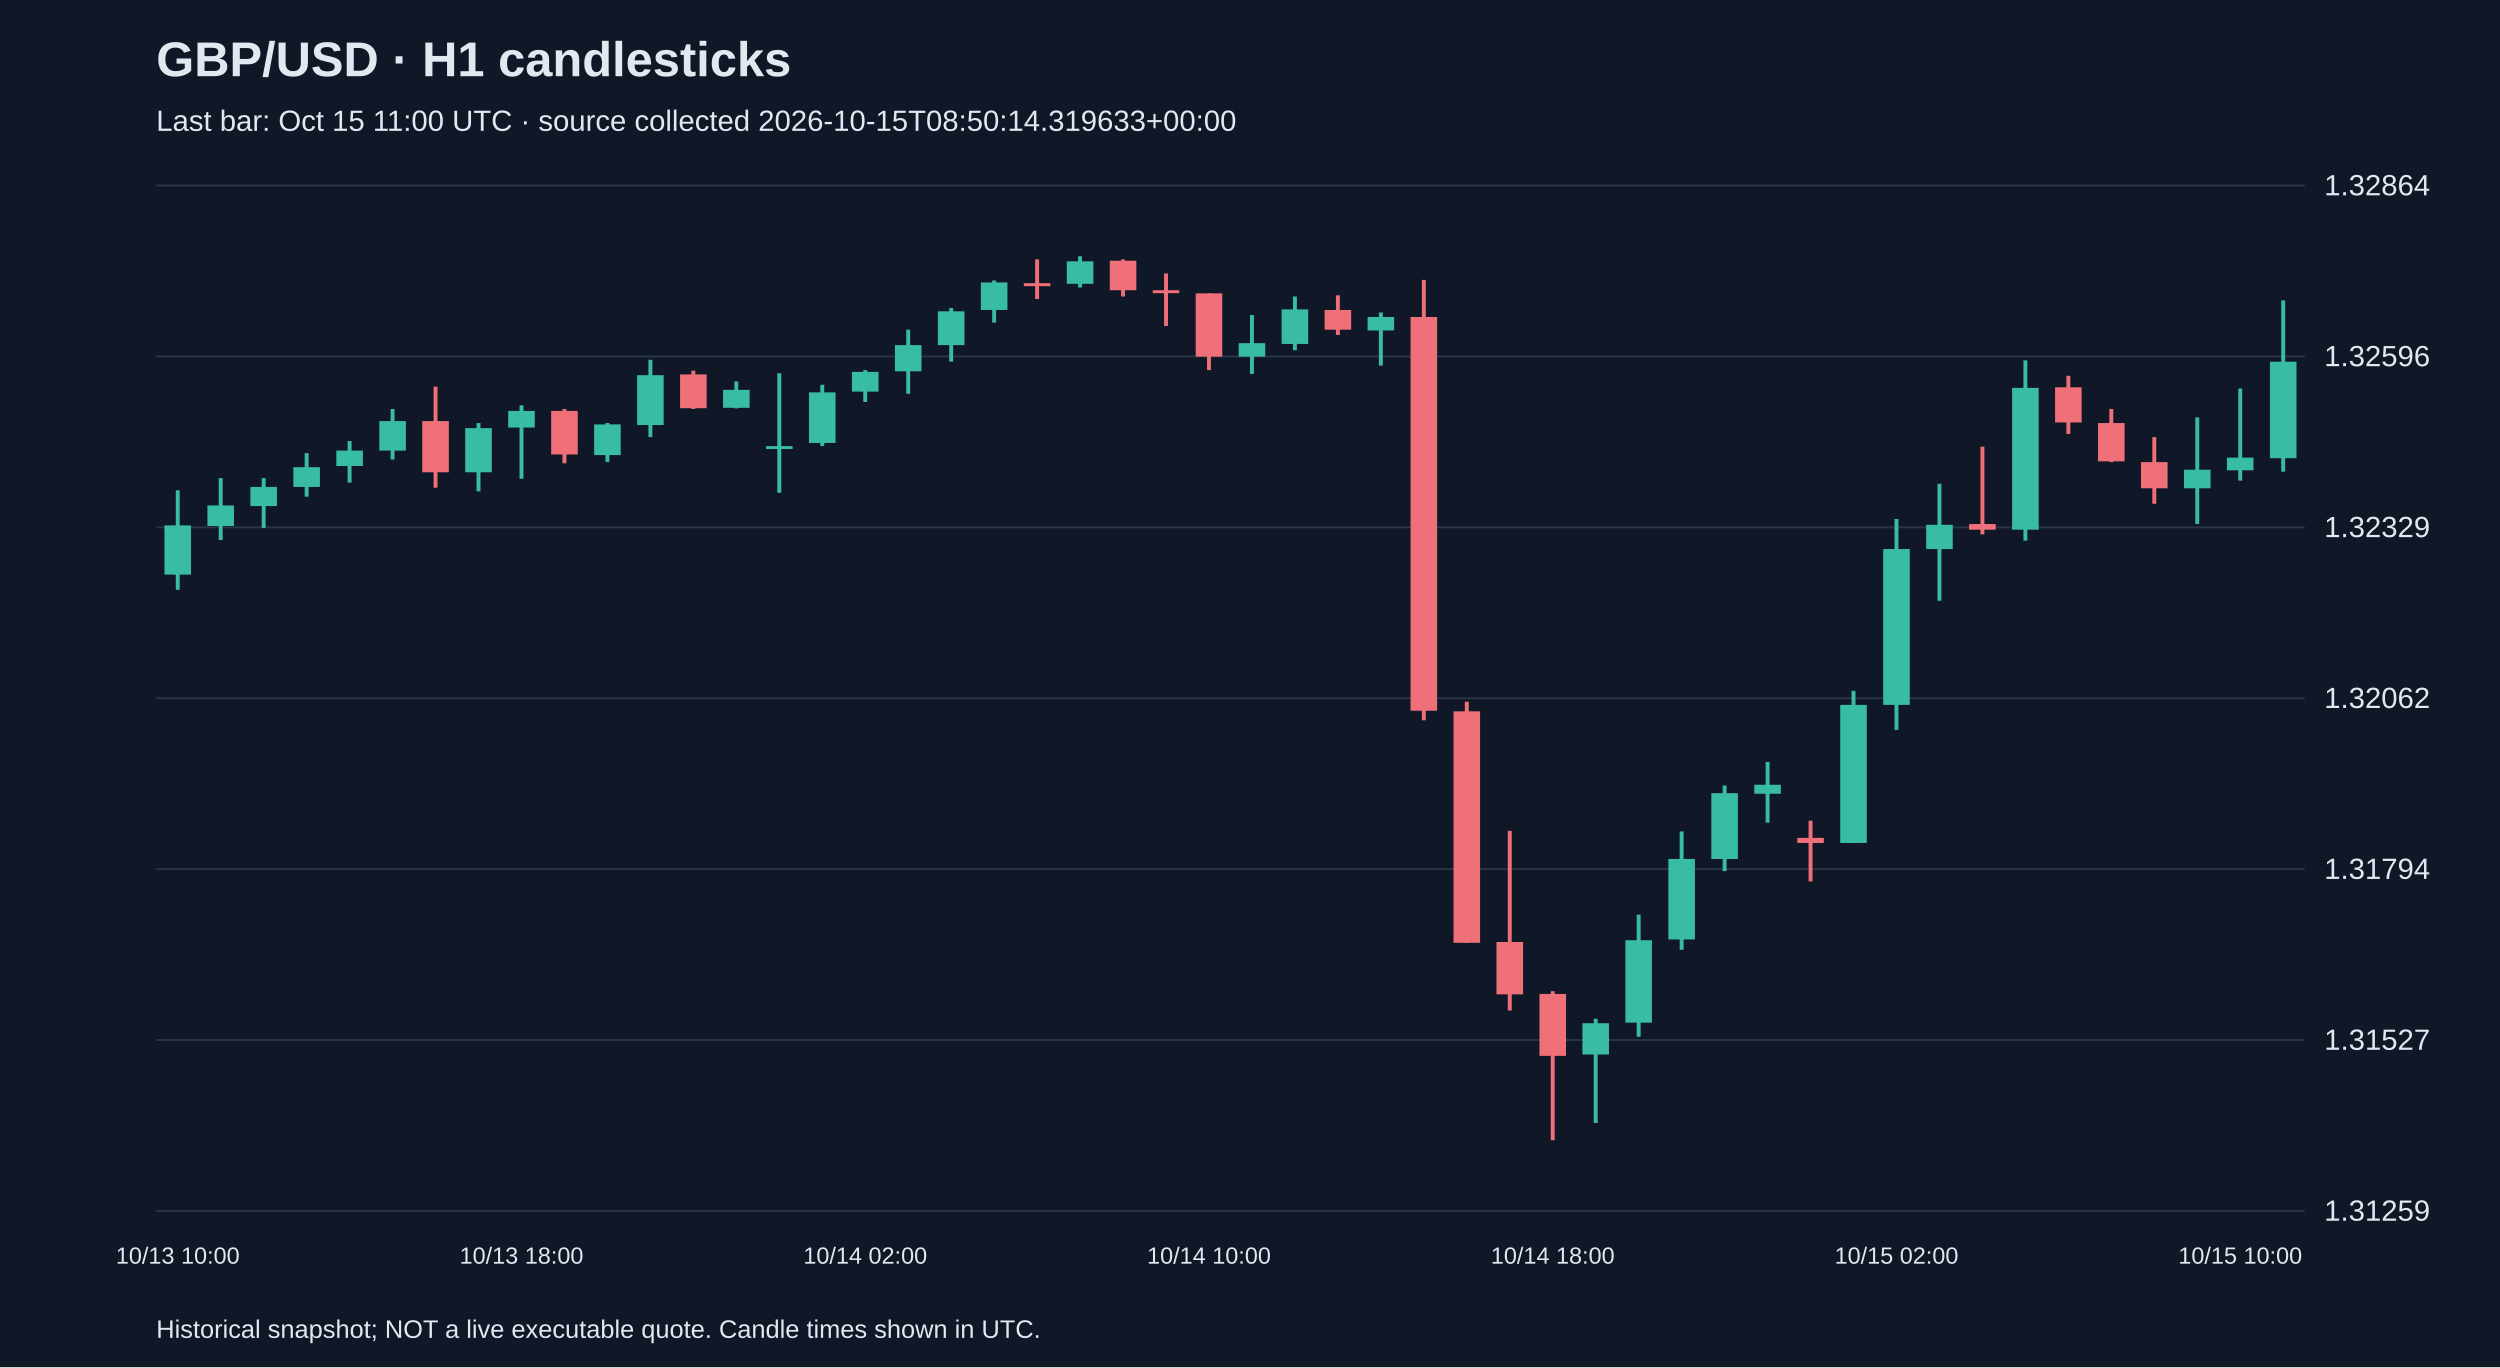
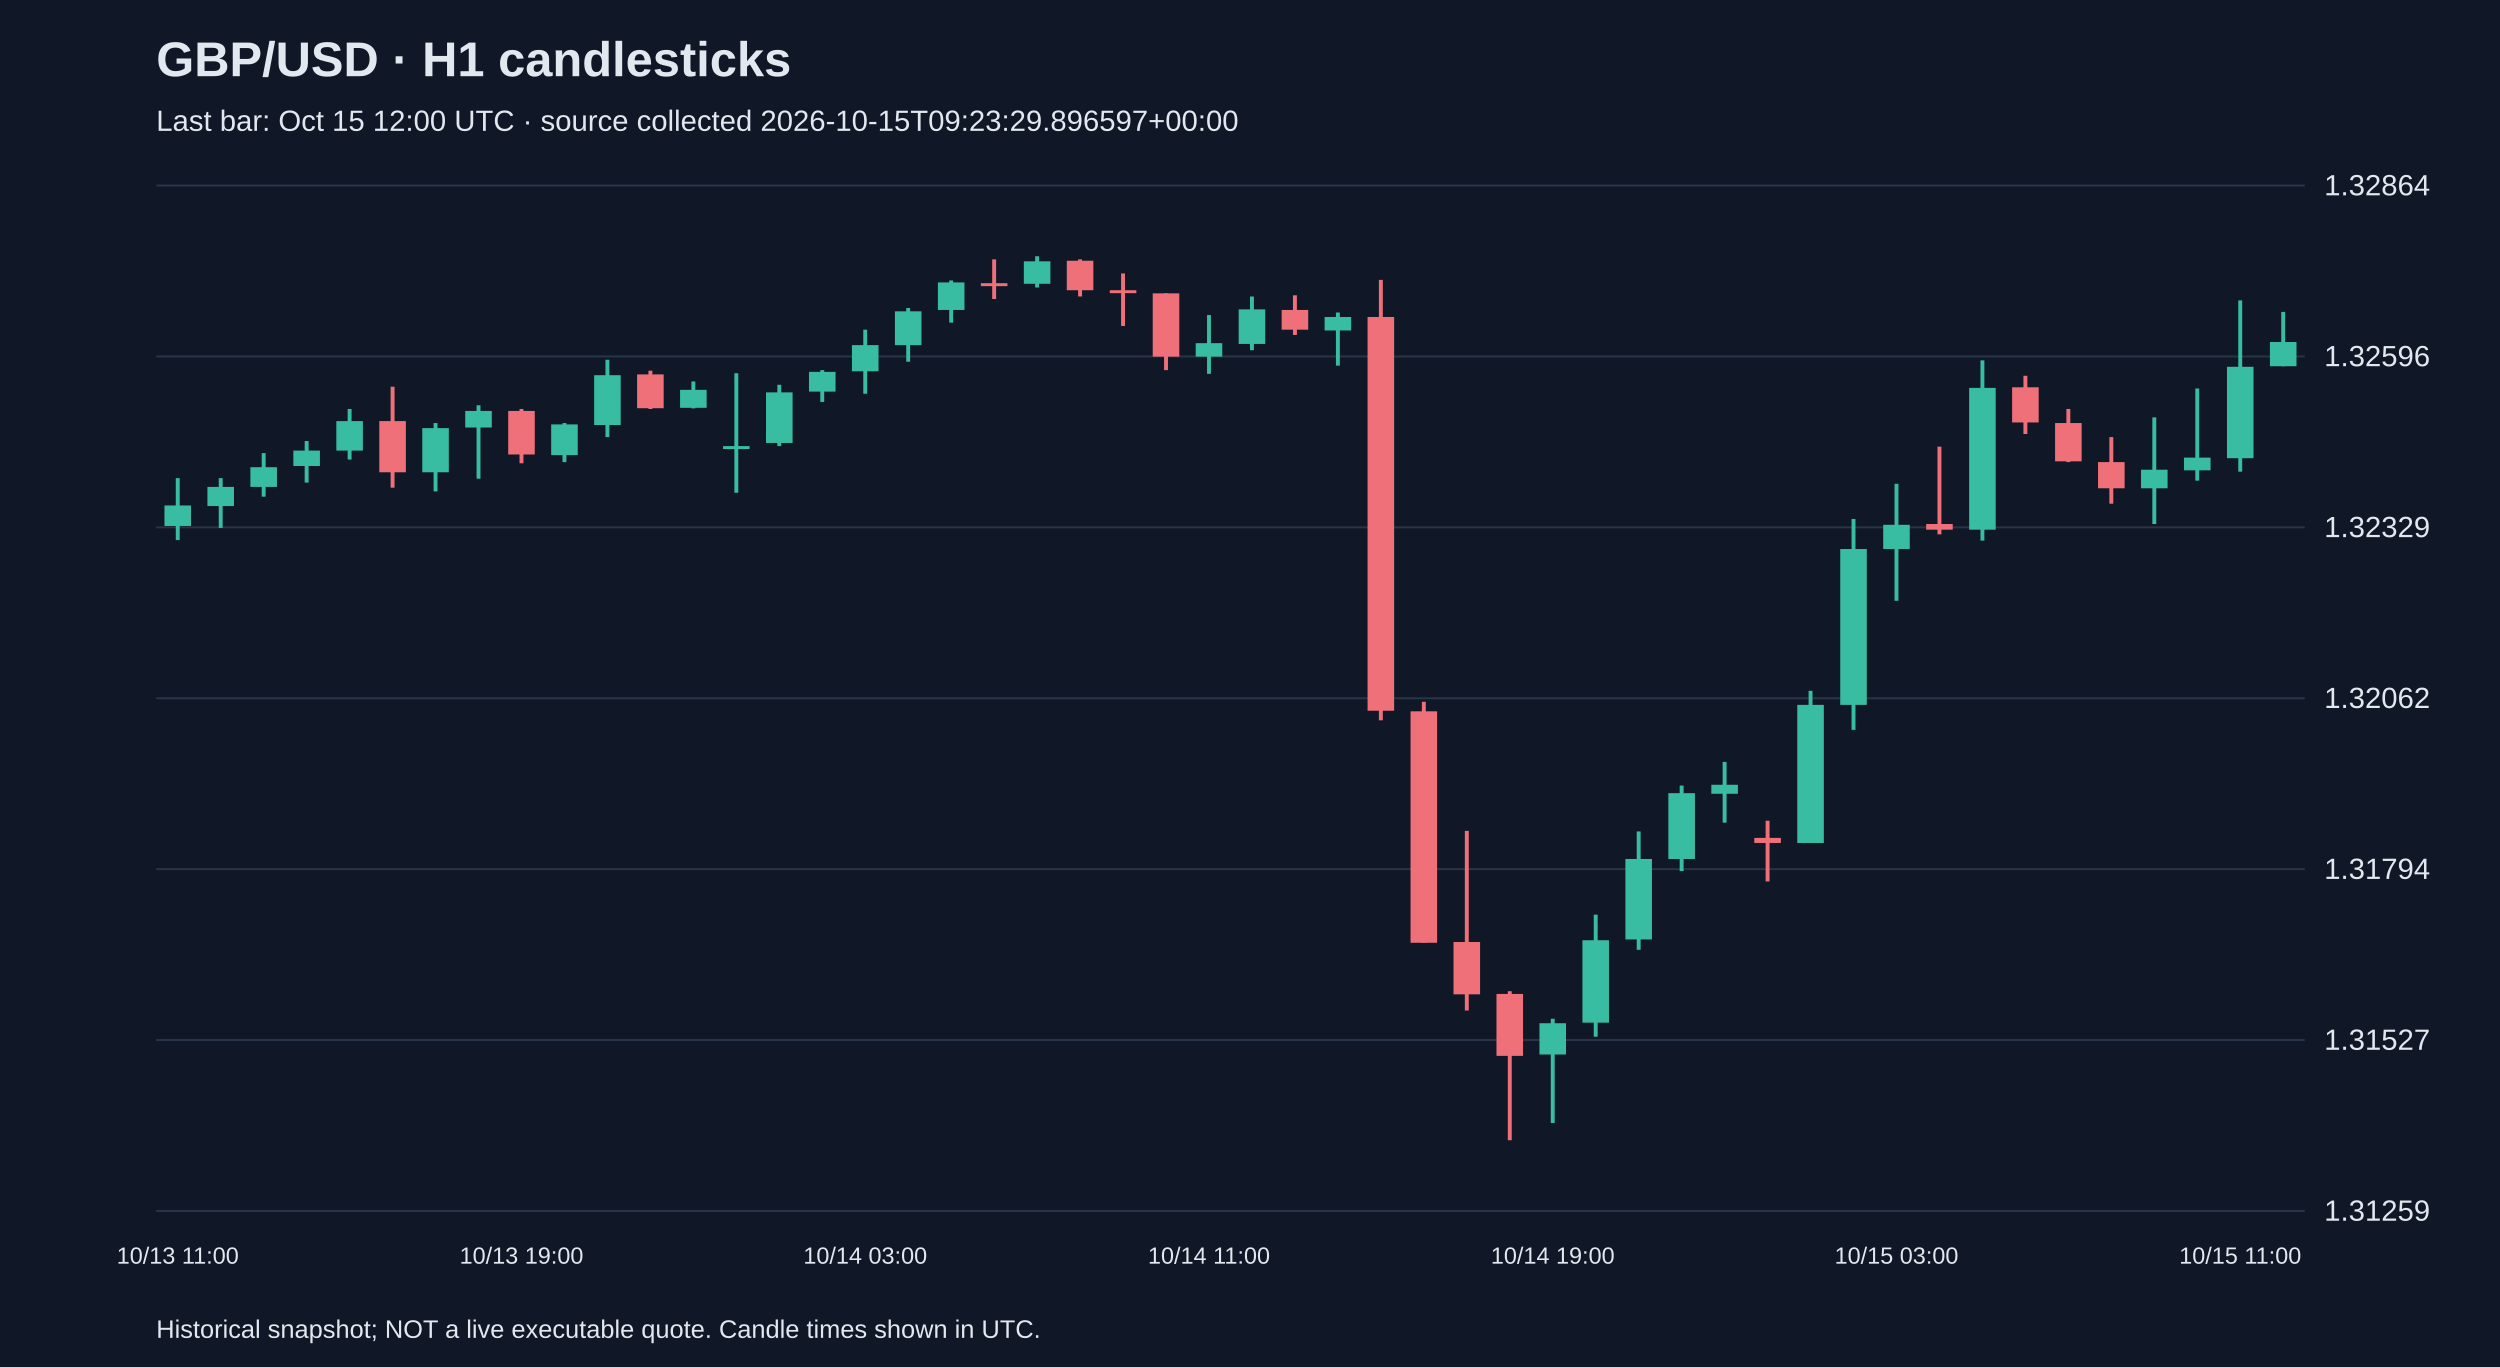
<svg xmlns="http://www.w3.org/2000/svg" viewBox="0 0 1280 700">
  <rect width="100%" height="100%" fill="#101827" />
  <style>text{font-family:Arial,sans-serif;fill:#e2e8f0}</style>
  <text x="80" y="39" font-size="25" font-weight="bold">GBP/USD · H1 candlesticks</text>
-   <text x="80" y="67" font-size="15" fill="#a6b1c5">Last bar: Oct 15 11:00 UTC · source collected 2026-10-15T08:50:14.319633+00:00</text>
+   <text x="80" y="67" font-size="15" fill="#a6b1c5">Last bar: Oct 15 12:00 UTC · source collected 2026-10-15T09:23:29.896597+00:00</text>
  <line x1="80" y1="620.0" x2="1180" y2="620.0" stroke="#283548" />
  <text x="1190" y="625.0" font-size="15">1.31259</text>
  <line x1="80" y1="532.5" x2="1180" y2="532.5" stroke="#283548" />
  <text x="1190" y="537.5" font-size="15">1.31527</text>
  <line x1="80" y1="445.0" x2="1180" y2="445.0" stroke="#283548" />
  <text x="1190" y="450.0" font-size="15">1.31794</text>
  <line x1="80" y1="357.5" x2="1180" y2="357.5" stroke="#283548" />
  <text x="1190" y="362.5" font-size="15">1.32062</text>
  <line x1="80" y1="270.0" x2="1180" y2="270.0" stroke="#283548" />
  <text x="1190" y="275.0" font-size="15">1.32329</text>
  <line x1="80" y1="182.5" x2="1180" y2="182.5" stroke="#283548" />
  <text x="1190" y="187.5" font-size="15">1.32596</text>
  <line x1="80" y1="95.0" x2="1180" y2="95.0" stroke="#283548" />
  <text x="1190" y="100.0" font-size="15">1.32864</text>
-   <line x1="91.0" y1="251.0" x2="91.0" y2="302.0" stroke="#38bca2" stroke-width="2" />
-   <rect x="84.2" y="269.0" width="13.6" height="25.2" fill="#38bca2" />
-   <text x="91.0" y="647" text-anchor="middle" font-size="12">10/13 10:00</text>
-   <line x1="113.0" y1="244.8" x2="113.0" y2="276.5" stroke="#38bca2" stroke-width="2" />
-   <rect x="106.2" y="258.8" width="13.6" height="10.5" fill="#38bca2" />
-   <line x1="135.0" y1="244.8" x2="135.0" y2="270.3" stroke="#38bca2" stroke-width="2" />
-   <rect x="128.2" y="249.3" width="13.6" height="9.8" fill="#38bca2" />
-   <line x1="157.0" y1="232.0" x2="157.0" y2="254.3" stroke="#38bca2" stroke-width="2" />
-   <rect x="150.2" y="239.2" width="13.6" height="10.1" fill="#38bca2" />
-   <line x1="179.0" y1="225.8" x2="179.0" y2="247.1" stroke="#38bca2" stroke-width="2" />
-   <rect x="172.2" y="230.7" width="13.6" height="7.9" fill="#38bca2" />
-   <line x1="201.0" y1="209.4" x2="201.0" y2="235.3" stroke="#38bca2" stroke-width="2" />
-   <rect x="194.2" y="215.6" width="13.6" height="15.1" fill="#38bca2" />
-   <line x1="223.0" y1="198.0" x2="223.0" y2="249.7" stroke="#f07079" stroke-width="2" />
-   <rect x="216.2" y="215.6" width="13.6" height="26.2" fill="#f07079" />
-   <line x1="245.0" y1="216.6" x2="245.0" y2="251.6" stroke="#38bca2" stroke-width="2" />
-   <rect x="238.2" y="219.2" width="13.6" height="22.6" fill="#38bca2" />
-   <line x1="267.0" y1="207.5" x2="267.0" y2="245.1" stroke="#38bca2" stroke-width="2" />
-   <rect x="260.2" y="210.4" width="13.6" height="8.5" fill="#38bca2" />
-   <text x="267.0" y="647" text-anchor="middle" font-size="12">10/13 18:00</text>
-   <line x1="289.0" y1="209.4" x2="289.0" y2="237.2" stroke="#f07079" stroke-width="2" />
-   <rect x="282.2" y="210.4" width="13.6" height="22.3" fill="#f07079" />
-   <line x1="311.0" y1="216.6" x2="311.0" y2="236.6" stroke="#38bca2" stroke-width="2" />
-   <rect x="304.2" y="217.3" width="13.6" height="15.7" fill="#38bca2" />
-   <line x1="333.0" y1="184.2" x2="333.0" y2="223.8" stroke="#38bca2" stroke-width="2" />
-   <rect x="326.2" y="192.1" width="13.6" height="25.5" fill="#38bca2" />
-   <line x1="355.0" y1="189.8" x2="355.0" y2="209.4" stroke="#f07079" stroke-width="2" />
-   <rect x="348.2" y="191.7" width="13.6" height="17.3" fill="#f07079" />
-   <line x1="377.0" y1="195.3" x2="377.0" y2="209.1" stroke="#38bca2" stroke-width="2" />
-   <rect x="370.2" y="199.6" width="13.6" height="9.2" fill="#38bca2" />
-   <line x1="399.0" y1="191.1" x2="399.0" y2="252.3" stroke="#38bca2" stroke-width="2" />
-   <rect x="392.2" y="228.4" width="13.6" height="1.5" fill="#38bca2" />
-   <line x1="421.0" y1="197.0" x2="421.0" y2="228.4" stroke="#38bca2" stroke-width="2" />
-   <rect x="414.2" y="200.9" width="13.6" height="25.9" fill="#38bca2" />
-   <line x1="443.0" y1="189.5" x2="443.0" y2="205.8" stroke="#38bca2" stroke-width="2" />
-   <rect x="436.2" y="190.4" width="13.6" height="10.1" fill="#38bca2" />
-   <text x="443.0" y="647" text-anchor="middle" font-size="12">10/14 02:00</text>
-   <line x1="465.0" y1="168.8" x2="465.0" y2="201.6" stroke="#38bca2" stroke-width="2" />
-   <rect x="458.2" y="176.7" width="13.6" height="13.4" fill="#38bca2" />
-   <line x1="487.0" y1="157.7" x2="487.0" y2="185.2" stroke="#38bca2" stroke-width="2" />
-   <rect x="480.2" y="159.4" width="13.6" height="17.3" fill="#38bca2" />
-   <line x1="509.0" y1="143.6" x2="509.0" y2="165.2" stroke="#38bca2" stroke-width="2" />
-   <rect x="502.2" y="144.6" width="13.6" height="14.1" fill="#38bca2" />
-   <line x1="531.0" y1="132.8" x2="531.0" y2="153.1" stroke="#f07079" stroke-width="2" />
-   <rect x="524.2" y="145.0" width="13.6" height="1.5" fill="#f07079" />
-   <line x1="553.0" y1="131.2" x2="553.0" y2="147.2" stroke="#38bca2" stroke-width="2" />
-   <rect x="546.2" y="133.8" width="13.6" height="11.5" fill="#38bca2" />
-   <line x1="575.0" y1="132.8" x2="575.0" y2="151.8" stroke="#f07079" stroke-width="2" />
-   <rect x="568.2" y="133.5" width="13.6" height="15.1" fill="#f07079" />
-   <line x1="597.0" y1="140.0" x2="597.0" y2="166.9" stroke="#f07079" stroke-width="2" />
-   <rect x="590.2" y="148.6" width="13.6" height="1.5" fill="#f07079" />
-   <line x1="619.0" y1="150.2" x2="619.0" y2="189.5" stroke="#f07079" stroke-width="2" />
-   <rect x="612.2" y="150.2" width="13.6" height="32.4" fill="#f07079" />
-   <text x="619.0" y="647" text-anchor="middle" font-size="12">10/14 10:00</text>
-   <line x1="641.0" y1="161.3" x2="641.0" y2="191.4" stroke="#38bca2" stroke-width="2" />
-   <rect x="634.2" y="175.7" width="13.6" height="6.9" fill="#38bca2" />
-   <line x1="663.0" y1="151.8" x2="663.0" y2="179.3" stroke="#38bca2" stroke-width="2" />
-   <rect x="656.2" y="158.4" width="13.6" height="17.7" fill="#38bca2" />
-   <line x1="685.0" y1="151.2" x2="685.0" y2="171.5" stroke="#f07079" stroke-width="2" />
-   <rect x="678.2" y="158.7" width="13.6" height="10.1" fill="#f07079" />
-   <line x1="707.0" y1="160.0" x2="707.0" y2="187.2" stroke="#38bca2" stroke-width="2" />
-   <rect x="700.2" y="162.3" width="13.6" height="6.9" fill="#38bca2" />
-   <line x1="729.0" y1="143.3" x2="729.0" y2="368.8" stroke="#f07079" stroke-width="2" />
-   <rect x="722.2" y="162.3" width="13.6" height="201.6" fill="#f07079" />
-   <line x1="751.0" y1="359.3" x2="751.0" y2="482.7" stroke="#f07079" stroke-width="2" />
-   <rect x="744.2" y="364.2" width="13.6" height="118.5" fill="#f07079" />
-   <line x1="773.0" y1="425.4" x2="773.0" y2="517.4" stroke="#f07079" stroke-width="2" />
-   <rect x="766.2" y="482.3" width="13.6" height="26.8" fill="#f07079" />
-   <line x1="795.0" y1="507.5" x2="795.0" y2="583.8" stroke="#f07079" stroke-width="2" />
-   <rect x="788.2" y="508.9" width="13.6" height="31.7" fill="#f07079" />
-   <text x="795.0" y="647" text-anchor="middle" font-size="12">10/14 18:00</text>
-   <line x1="817.0" y1="521.6" x2="817.0" y2="575.0" stroke="#38bca2" stroke-width="2" />
-   <rect x="810.2" y="523.9" width="13.6" height="16.0" fill="#38bca2" />
-   <line x1="839.0" y1="468.3" x2="839.0" y2="530.8" stroke="#38bca2" stroke-width="2" />
-   <rect x="832.2" y="481.4" width="13.6" height="42.2" fill="#38bca2" />
-   <line x1="861.0" y1="425.7" x2="861.0" y2="486.3" stroke="#38bca2" stroke-width="2" />
-   <rect x="854.2" y="439.8" width="13.6" height="41.2" fill="#38bca2" />
-   <line x1="883.0" y1="402.2" x2="883.0" y2="446.0" stroke="#38bca2" stroke-width="2" />
-   <rect x="876.2" y="406.1" width="13.6" height="33.7" fill="#38bca2" />
-   <line x1="905.0" y1="390.1" x2="905.0" y2="421.2" stroke="#38bca2" stroke-width="2" />
-   <rect x="898.2" y="401.8" width="13.6" height="4.6" fill="#38bca2" />
-   <line x1="927.0" y1="420.2" x2="927.0" y2="451.3" stroke="#f07079" stroke-width="2" />
-   <rect x="920.2" y="429.0" width="13.6" height="2.6" fill="#f07079" />
-   <line x1="949.0" y1="353.7" x2="949.0" y2="431.6" stroke="#38bca2" stroke-width="2" />
-   <rect x="942.2" y="360.9" width="13.6" height="70.7" fill="#38bca2" />
-   <line x1="971.0" y1="265.7" x2="971.0" y2="373.7" stroke="#38bca2" stroke-width="2" />
-   <rect x="964.2" y="281.1" width="13.6" height="79.8" fill="#38bca2" />
-   <text x="971.0" y="647" text-anchor="middle" font-size="12">10/15 02:00</text>
-   <line x1="993.0" y1="247.7" x2="993.0" y2="307.6" stroke="#38bca2" stroke-width="2" />
-   <rect x="986.2" y="268.7" width="13.6" height="12.4" fill="#38bca2" />
-   <line x1="1015.0" y1="228.7" x2="1015.0" y2="273.6" stroke="#f07079" stroke-width="2" />
-   <rect x="1008.2" y="268.3" width="13.6" height="2.9" fill="#f07079" />
-   <line x1="1037.0" y1="184.5" x2="1037.0" y2="276.8" stroke="#38bca2" stroke-width="2" />
-   <rect x="1030.2" y="198.6" width="13.6" height="72.6" fill="#38bca2" />
-   <line x1="1059.0" y1="192.4" x2="1059.0" y2="222.2" stroke="#f07079" stroke-width="2" />
-   <rect x="1052.2" y="198.3" width="13.6" height="18.0" fill="#f07079" />
-   <line x1="1081.0" y1="209.4" x2="1081.0" y2="236.6" stroke="#f07079" stroke-width="2" />
-   <rect x="1074.2" y="216.6" width="13.6" height="19.6" fill="#f07079" />
-   <line x1="1103.0" y1="223.8" x2="1103.0" y2="257.9" stroke="#f07079" stroke-width="2" />
-   <rect x="1096.2" y="236.6" width="13.6" height="13.4" fill="#f07079" />
-   <line x1="1125.0" y1="213.7" x2="1125.0" y2="268.3" stroke="#38bca2" stroke-width="2" />
-   <rect x="1118.2" y="240.5" width="13.6" height="9.5" fill="#38bca2" />
-   <line x1="1147.0" y1="198.9" x2="1147.0" y2="246.1" stroke="#38bca2" stroke-width="2" />
-   <rect x="1140.2" y="234.3" width="13.6" height="6.5" fill="#38bca2" />
-   <text x="1147.0" y="647" text-anchor="middle" font-size="12">10/15 10:00</text>
-   <line x1="1169.0" y1="153.8" x2="1169.0" y2="241.5" stroke="#38bca2" stroke-width="2" />
-   <rect x="1162.2" y="185.2" width="13.6" height="49.4" fill="#38bca2" />
+   <line x1="91.0" y1="244.8" x2="91.0" y2="276.5" stroke="#38bca2" stroke-width="2" />
+   <rect x="84.2" y="258.8" width="13.6" height="10.5" fill="#38bca2" />
+   <text x="91.0" y="647" text-anchor="middle" font-size="12">10/13 11:00</text>
+   <line x1="113.0" y1="244.8" x2="113.0" y2="270.3" stroke="#38bca2" stroke-width="2" />
+   <rect x="106.2" y="249.3" width="13.6" height="9.8" fill="#38bca2" />
+   <line x1="135.0" y1="232.0" x2="135.0" y2="254.3" stroke="#38bca2" stroke-width="2" />
+   <rect x="128.2" y="239.2" width="13.6" height="10.1" fill="#38bca2" />
+   <line x1="157.0" y1="225.8" x2="157.0" y2="247.1" stroke="#38bca2" stroke-width="2" />
+   <rect x="150.2" y="230.7" width="13.6" height="7.9" fill="#38bca2" />
+   <line x1="179.0" y1="209.4" x2="179.0" y2="235.3" stroke="#38bca2" stroke-width="2" />
+   <rect x="172.2" y="215.6" width="13.6" height="15.1" fill="#38bca2" />
+   <line x1="201.0" y1="198.0" x2="201.0" y2="249.7" stroke="#f07079" stroke-width="2" />
+   <rect x="194.2" y="215.6" width="13.6" height="26.2" fill="#f07079" />
+   <line x1="223.0" y1="216.6" x2="223.0" y2="251.6" stroke="#38bca2" stroke-width="2" />
+   <rect x="216.2" y="219.2" width="13.6" height="22.6" fill="#38bca2" />
+   <line x1="245.0" y1="207.5" x2="245.0" y2="245.1" stroke="#38bca2" stroke-width="2" />
+   <rect x="238.2" y="210.4" width="13.6" height="8.5" fill="#38bca2" />
+   <line x1="267.0" y1="209.4" x2="267.0" y2="237.2" stroke="#f07079" stroke-width="2" />
+   <rect x="260.2" y="210.4" width="13.6" height="22.3" fill="#f07079" />
+   <text x="267.0" y="647" text-anchor="middle" font-size="12">10/13 19:00</text>
+   <line x1="289.0" y1="216.6" x2="289.0" y2="236.6" stroke="#38bca2" stroke-width="2" />
+   <rect x="282.2" y="217.3" width="13.6" height="15.7" fill="#38bca2" />
+   <line x1="311.0" y1="184.2" x2="311.0" y2="223.8" stroke="#38bca2" stroke-width="2" />
+   <rect x="304.2" y="192.1" width="13.6" height="25.5" fill="#38bca2" />
+   <line x1="333.0" y1="189.8" x2="333.0" y2="209.4" stroke="#f07079" stroke-width="2" />
+   <rect x="326.2" y="191.7" width="13.6" height="17.3" fill="#f07079" />
+   <line x1="355.0" y1="195.3" x2="355.0" y2="209.1" stroke="#38bca2" stroke-width="2" />
+   <rect x="348.2" y="199.6" width="13.6" height="9.2" fill="#38bca2" />
+   <line x1="377.0" y1="191.1" x2="377.0" y2="252.3" stroke="#38bca2" stroke-width="2" />
+   <rect x="370.2" y="228.4" width="13.6" height="1.5" fill="#38bca2" />
+   <line x1="399.0" y1="197.0" x2="399.0" y2="228.4" stroke="#38bca2" stroke-width="2" />
+   <rect x="392.2" y="200.9" width="13.6" height="25.9" fill="#38bca2" />
+   <line x1="421.0" y1="189.5" x2="421.0" y2="205.8" stroke="#38bca2" stroke-width="2" />
+   <rect x="414.2" y="190.4" width="13.6" height="10.1" fill="#38bca2" />
+   <line x1="443.0" y1="168.8" x2="443.0" y2="201.6" stroke="#38bca2" stroke-width="2" />
+   <rect x="436.2" y="176.7" width="13.6" height="13.4" fill="#38bca2" />
+   <text x="443.0" y="647" text-anchor="middle" font-size="12">10/14 03:00</text>
+   <line x1="465.0" y1="157.7" x2="465.0" y2="185.2" stroke="#38bca2" stroke-width="2" />
+   <rect x="458.2" y="159.4" width="13.6" height="17.3" fill="#38bca2" />
+   <line x1="487.0" y1="143.6" x2="487.0" y2="165.2" stroke="#38bca2" stroke-width="2" />
+   <rect x="480.2" y="144.6" width="13.6" height="14.1" fill="#38bca2" />
+   <line x1="509.0" y1="132.8" x2="509.0" y2="153.1" stroke="#f07079" stroke-width="2" />
+   <rect x="502.2" y="145.0" width="13.6" height="1.5" fill="#f07079" />
+   <line x1="531.0" y1="131.2" x2="531.0" y2="147.2" stroke="#38bca2" stroke-width="2" />
+   <rect x="524.2" y="133.8" width="13.6" height="11.5" fill="#38bca2" />
+   <line x1="553.0" y1="132.8" x2="553.0" y2="151.8" stroke="#f07079" stroke-width="2" />
+   <rect x="546.2" y="133.5" width="13.6" height="15.1" fill="#f07079" />
+   <line x1="575.0" y1="140.0" x2="575.0" y2="166.9" stroke="#f07079" stroke-width="2" />
+   <rect x="568.2" y="148.6" width="13.6" height="1.5" fill="#f07079" />
+   <line x1="597.0" y1="150.2" x2="597.0" y2="189.5" stroke="#f07079" stroke-width="2" />
+   <rect x="590.2" y="150.2" width="13.6" height="32.4" fill="#f07079" />
+   <line x1="619.0" y1="161.3" x2="619.0" y2="191.4" stroke="#38bca2" stroke-width="2" />
+   <rect x="612.2" y="175.7" width="13.6" height="6.9" fill="#38bca2" />
+   <text x="619.0" y="647" text-anchor="middle" font-size="12">10/14 11:00</text>
+   <line x1="641.0" y1="151.8" x2="641.0" y2="179.3" stroke="#38bca2" stroke-width="2" />
+   <rect x="634.2" y="158.4" width="13.6" height="17.7" fill="#38bca2" />
+   <line x1="663.0" y1="151.2" x2="663.0" y2="171.5" stroke="#f07079" stroke-width="2" />
+   <rect x="656.2" y="158.7" width="13.6" height="10.1" fill="#f07079" />
+   <line x1="685.0" y1="160.0" x2="685.0" y2="187.2" stroke="#38bca2" stroke-width="2" />
+   <rect x="678.2" y="162.3" width="13.6" height="6.9" fill="#38bca2" />
+   <line x1="707.0" y1="143.3" x2="707.0" y2="368.8" stroke="#f07079" stroke-width="2" />
+   <rect x="700.2" y="162.3" width="13.6" height="201.6" fill="#f07079" />
+   <line x1="729.0" y1="359.3" x2="729.0" y2="482.7" stroke="#f07079" stroke-width="2" />
+   <rect x="722.2" y="364.2" width="13.6" height="118.5" fill="#f07079" />
+   <line x1="751.0" y1="425.4" x2="751.0" y2="517.4" stroke="#f07079" stroke-width="2" />
+   <rect x="744.2" y="482.3" width="13.6" height="26.8" fill="#f07079" />
+   <line x1="773.0" y1="507.5" x2="773.0" y2="583.8" stroke="#f07079" stroke-width="2" />
+   <rect x="766.2" y="508.9" width="13.6" height="31.7" fill="#f07079" />
+   <line x1="795.0" y1="521.6" x2="795.0" y2="575.0" stroke="#38bca2" stroke-width="2" />
+   <rect x="788.2" y="523.9" width="13.6" height="16.0" fill="#38bca2" />
+   <text x="795.0" y="647" text-anchor="middle" font-size="12">10/14 19:00</text>
+   <line x1="817.0" y1="468.3" x2="817.0" y2="530.8" stroke="#38bca2" stroke-width="2" />
+   <rect x="810.2" y="481.4" width="13.6" height="42.2" fill="#38bca2" />
+   <line x1="839.0" y1="425.7" x2="839.0" y2="486.3" stroke="#38bca2" stroke-width="2" />
+   <rect x="832.2" y="439.8" width="13.6" height="41.2" fill="#38bca2" />
+   <line x1="861.0" y1="402.2" x2="861.0" y2="446.0" stroke="#38bca2" stroke-width="2" />
+   <rect x="854.2" y="406.1" width="13.6" height="33.7" fill="#38bca2" />
+   <line x1="883.0" y1="390.1" x2="883.0" y2="421.2" stroke="#38bca2" stroke-width="2" />
+   <rect x="876.2" y="401.8" width="13.6" height="4.6" fill="#38bca2" />
+   <line x1="905.0" y1="420.2" x2="905.0" y2="451.3" stroke="#f07079" stroke-width="2" />
+   <rect x="898.2" y="429.0" width="13.6" height="2.6" fill="#f07079" />
+   <line x1="927.0" y1="353.7" x2="927.0" y2="431.6" stroke="#38bca2" stroke-width="2" />
+   <rect x="920.2" y="360.9" width="13.6" height="70.7" fill="#38bca2" />
+   <line x1="949.0" y1="265.7" x2="949.0" y2="373.7" stroke="#38bca2" stroke-width="2" />
+   <rect x="942.2" y="281.1" width="13.6" height="79.8" fill="#38bca2" />
+   <line x1="971.0" y1="247.7" x2="971.0" y2="307.6" stroke="#38bca2" stroke-width="2" />
+   <rect x="964.2" y="268.7" width="13.6" height="12.4" fill="#38bca2" />
+   <text x="971.0" y="647" text-anchor="middle" font-size="12">10/15 03:00</text>
+   <line x1="993.0" y1="228.7" x2="993.0" y2="273.6" stroke="#f07079" stroke-width="2" />
+   <rect x="986.2" y="268.3" width="13.6" height="2.9" fill="#f07079" />
+   <line x1="1015.0" y1="184.5" x2="1015.0" y2="276.8" stroke="#38bca2" stroke-width="2" />
+   <rect x="1008.2" y="198.6" width="13.6" height="72.6" fill="#38bca2" />
+   <line x1="1037.0" y1="192.4" x2="1037.0" y2="222.2" stroke="#f07079" stroke-width="2" />
+   <rect x="1030.2" y="198.3" width="13.6" height="18.0" fill="#f07079" />
+   <line x1="1059.0" y1="209.4" x2="1059.0" y2="236.6" stroke="#f07079" stroke-width="2" />
+   <rect x="1052.2" y="216.6" width="13.6" height="19.6" fill="#f07079" />
+   <line x1="1081.0" y1="223.8" x2="1081.0" y2="257.9" stroke="#f07079" stroke-width="2" />
+   <rect x="1074.2" y="236.6" width="13.6" height="13.4" fill="#f07079" />
+   <line x1="1103.0" y1="213.7" x2="1103.0" y2="268.3" stroke="#38bca2" stroke-width="2" />
+   <rect x="1096.2" y="240.5" width="13.6" height="9.5" fill="#38bca2" />
+   <line x1="1125.0" y1="198.9" x2="1125.0" y2="246.1" stroke="#38bca2" stroke-width="2" />
+   <rect x="1118.2" y="234.3" width="13.6" height="6.5" fill="#38bca2" />
+   <line x1="1147.0" y1="153.8" x2="1147.0" y2="241.5" stroke="#38bca2" stroke-width="2" />
+   <rect x="1140.2" y="187.8" width="13.6" height="46.8" fill="#38bca2" />
+   <text x="1147.0" y="647" text-anchor="middle" font-size="12">10/15 11:00</text>
+   <line x1="1169.0" y1="159.7" x2="1169.0" y2="187.5" stroke="#38bca2" stroke-width="2" />
+   <rect x="1162.2" y="175.1" width="13.6" height="12.4" fill="#38bca2" />
  <text x="80" y="685" font-size="13">Historical snapshot; NOT a live executable quote. Candle times shown in UTC.</text>
</svg>
